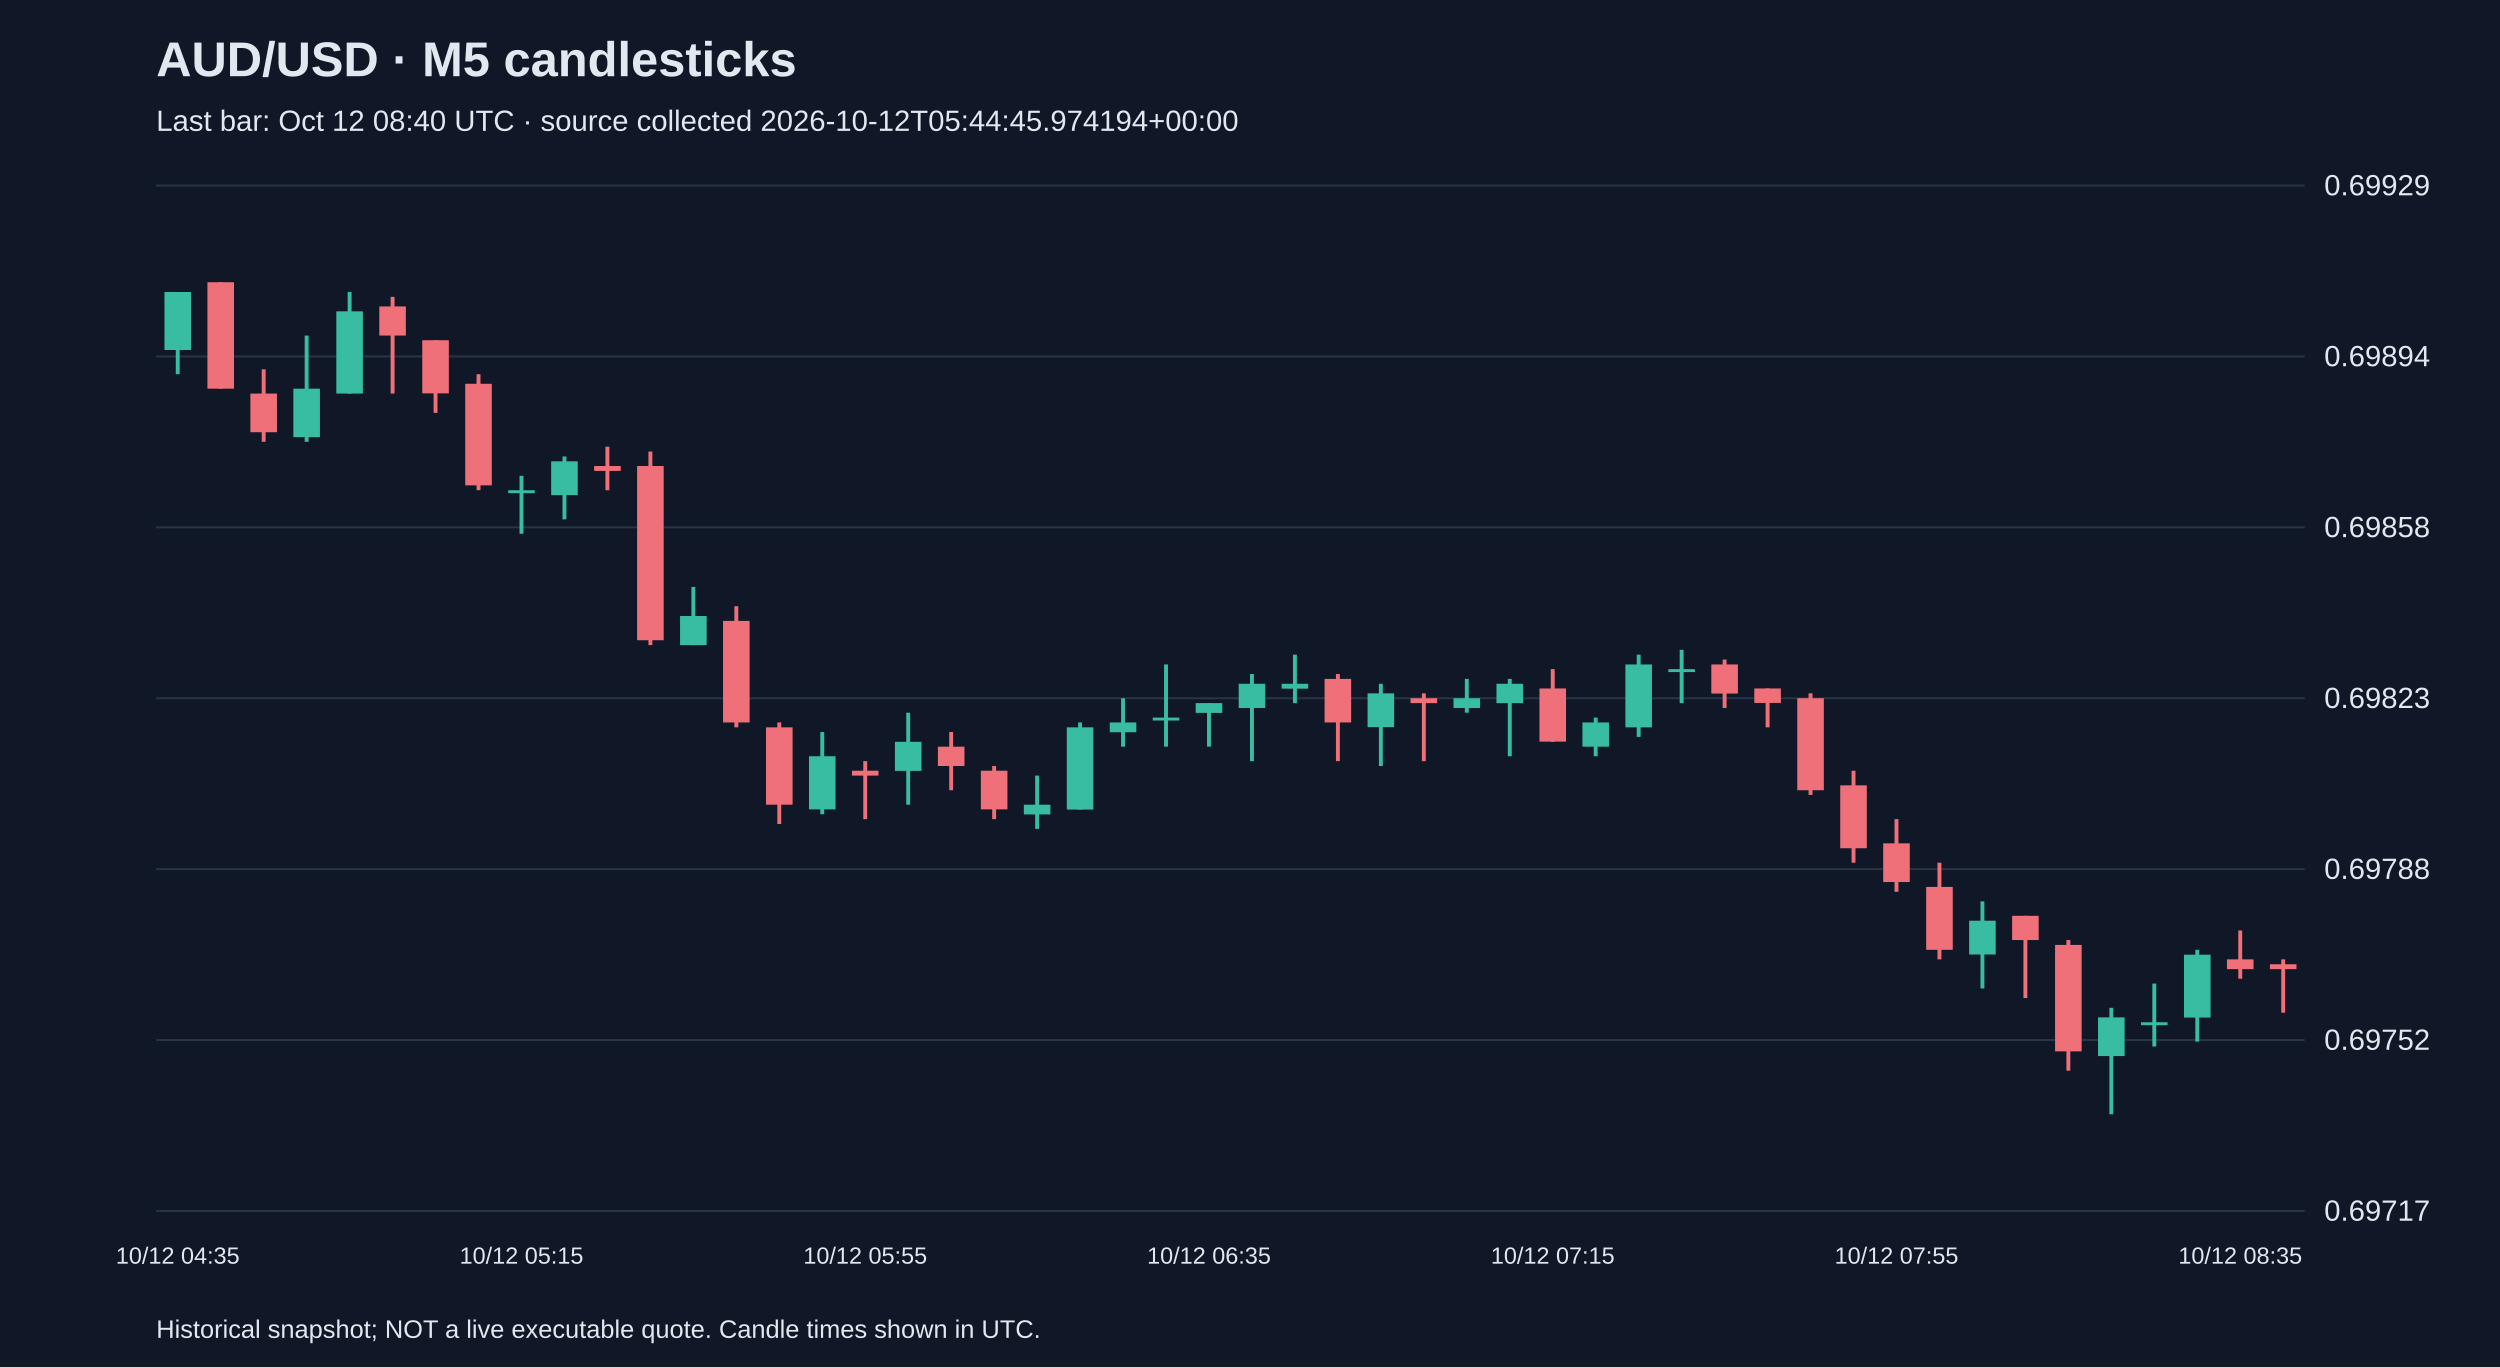
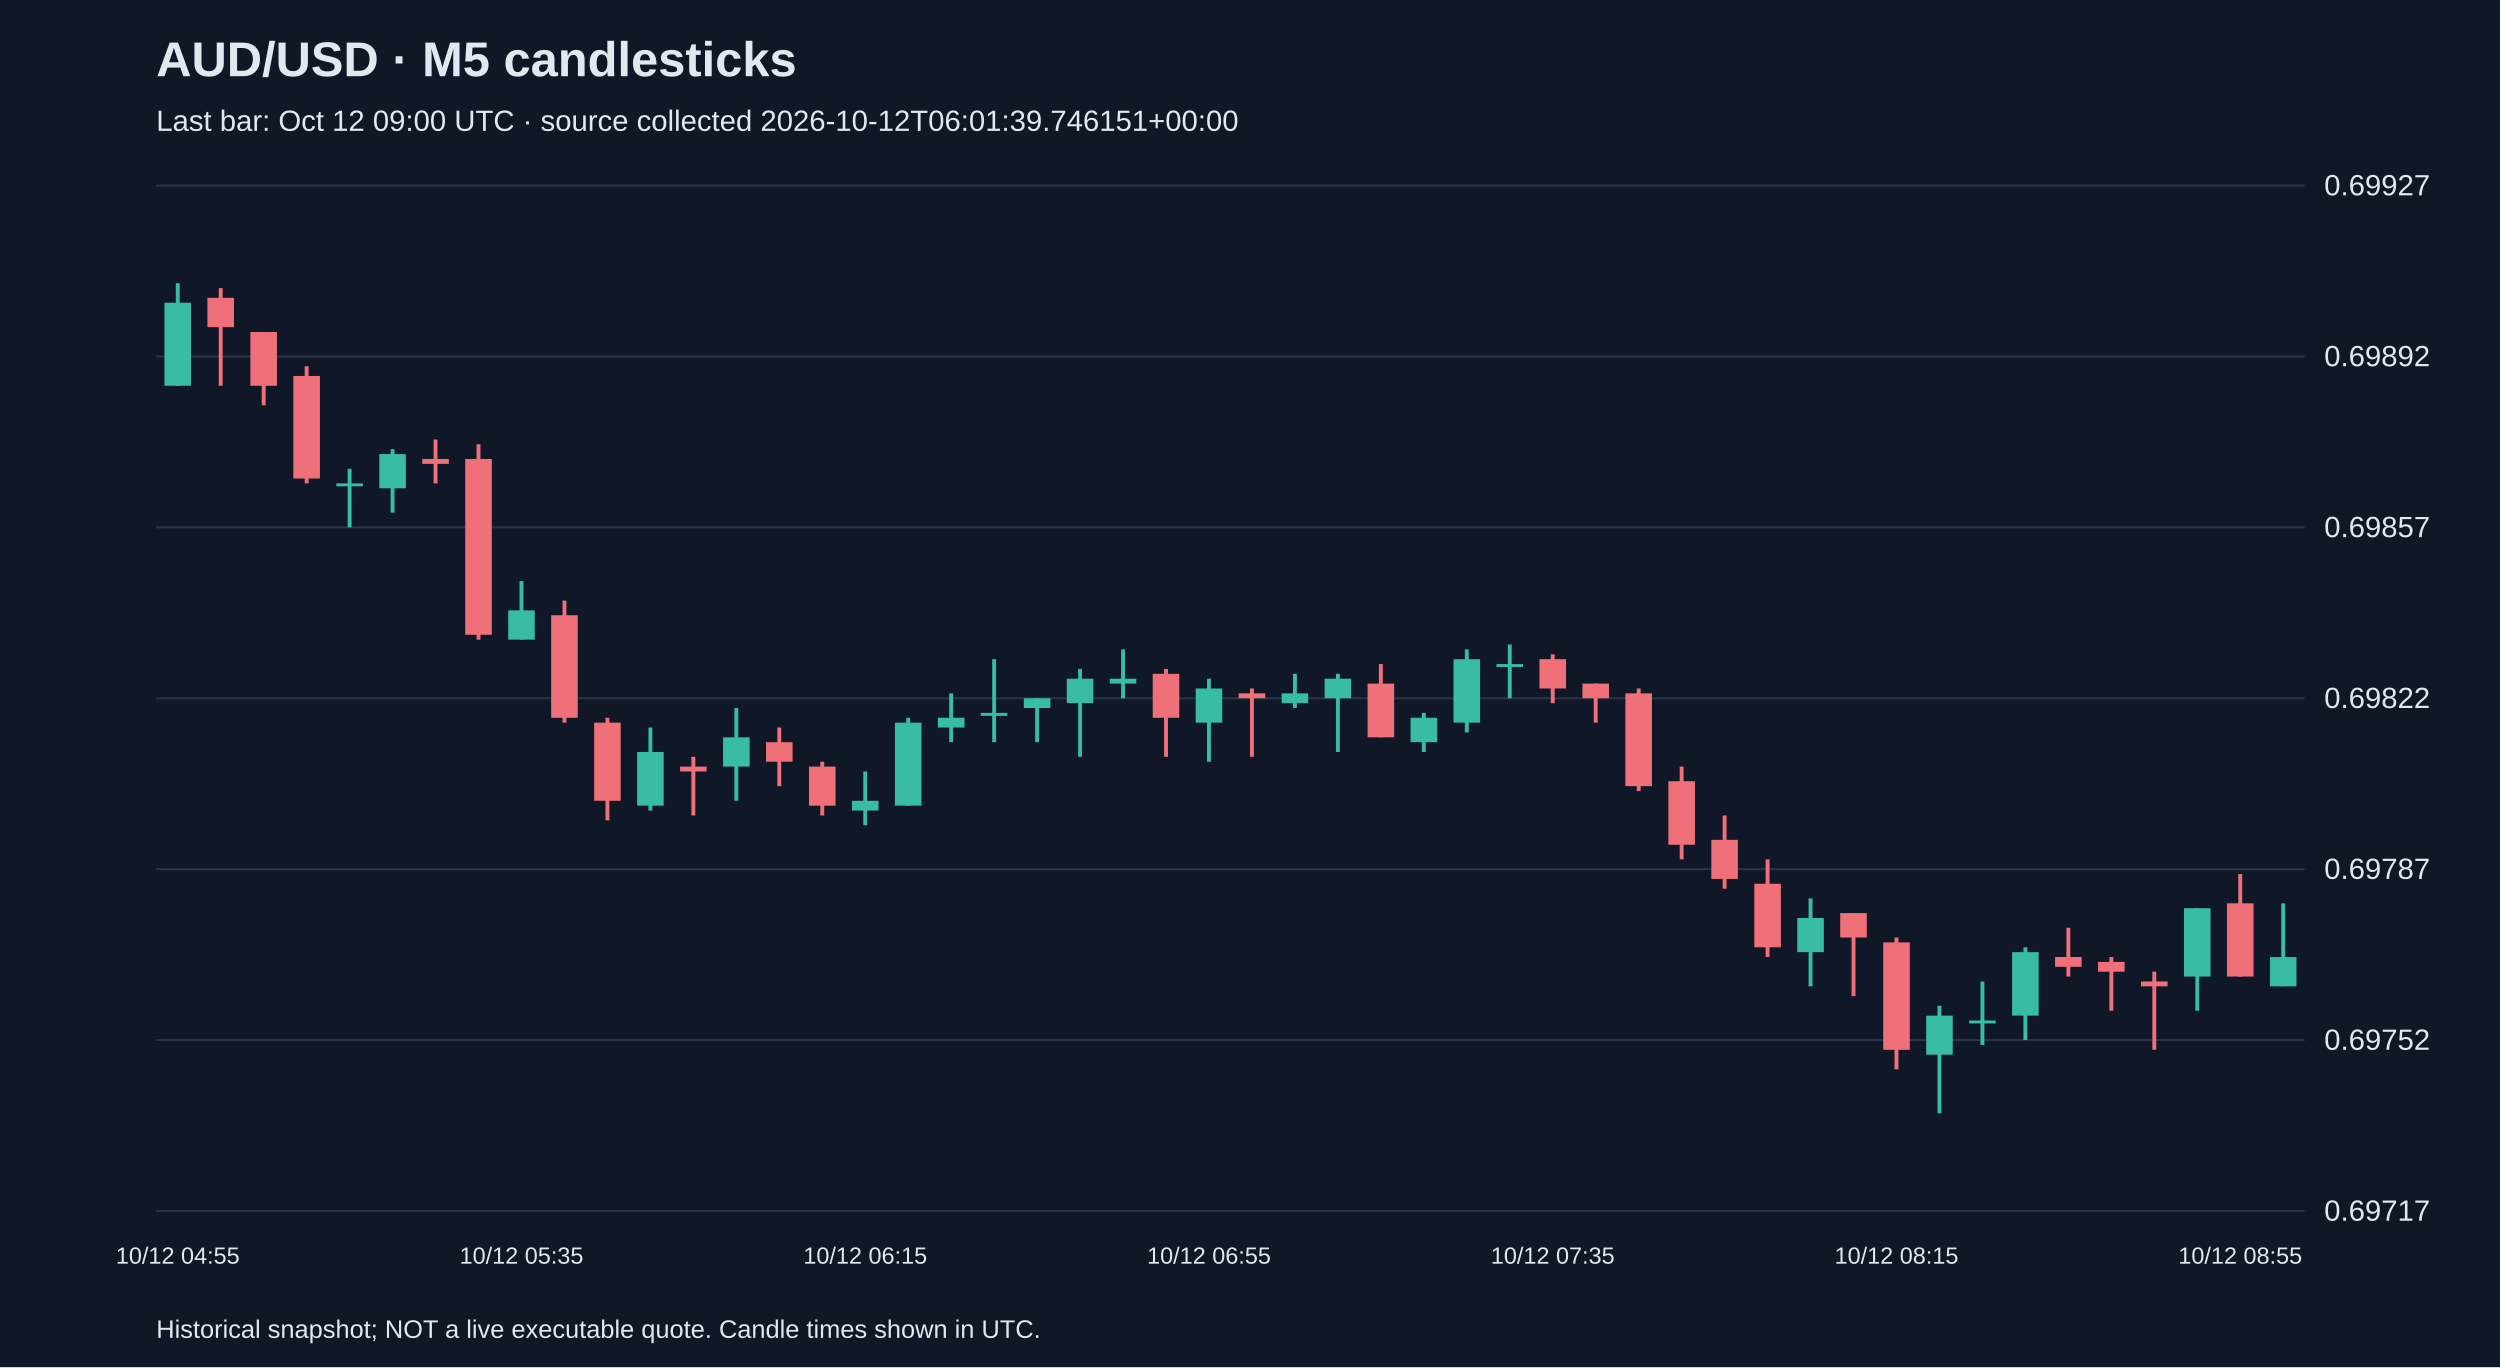
<svg xmlns="http://www.w3.org/2000/svg" viewBox="0 0 1280 700">
  <rect width="100%" height="100%" fill="#101827" />
  <style>text{font-family:Arial,sans-serif;fill:#e2e8f0}</style>
  <text x="80" y="39" font-size="25" font-weight="bold">AUD/USD · M5 candlesticks</text>
-   <text x="80" y="67" font-size="15" fill="#a6b1c5">Last bar: Oct 12 08:40 UTC · source collected 2026-10-12T05:44:45.974194+00:00</text>
+   <text x="80" y="67" font-size="15" fill="#a6b1c5">Last bar: Oct 12 09:00 UTC · source collected 2026-10-12T06:01:39.746151+00:00</text>
  <line x1="80" y1="620.0" x2="1180" y2="620.0" stroke="#283548" />
  <text x="1190" y="625.0" font-size="15">0.69717</text>
  <line x1="80" y1="532.5" x2="1180" y2="532.5" stroke="#283548" />
  <text x="1190" y="537.5" font-size="15">0.69752</text>
  <line x1="80" y1="445.0" x2="1180" y2="445.0" stroke="#283548" />
-   <text x="1190" y="450.0" font-size="15">0.69788</text>
+   <text x="1190" y="450.0" font-size="15">0.69787</text>
  <line x1="80" y1="357.5" x2="1180" y2="357.5" stroke="#283548" />
-   <text x="1190" y="362.5" font-size="15">0.69823</text>
+   <text x="1190" y="362.5" font-size="15">0.69822</text>
  <line x1="80" y1="270.0" x2="1180" y2="270.0" stroke="#283548" />
-   <text x="1190" y="275.0" font-size="15">0.69858</text>
+   <text x="1190" y="275.0" font-size="15">0.69857</text>
  <line x1="80" y1="182.5" x2="1180" y2="182.5" stroke="#283548" />
-   <text x="1190" y="187.5" font-size="15">0.69894</text>
+   <text x="1190" y="187.5" font-size="15">0.69892</text>
  <line x1="80" y1="95.0" x2="1180" y2="95.0" stroke="#283548" />
-   <text x="1190" y="100.0" font-size="15">0.69929</text>
-   <line x1="91.0" y1="149.5" x2="91.0" y2="191.6" stroke="#38bca2" stroke-width="2" />
-   <rect x="84.2" y="149.5" width="13.6" height="29.7" fill="#38bca2" />
-   <text x="91.0" y="647" text-anchor="middle" font-size="12">10/12 04:35</text>
-   <line x1="113.0" y1="144.5" x2="113.0" y2="199.0" stroke="#f07079" stroke-width="2" />
-   <rect x="106.2" y="144.5" width="13.6" height="54.5" fill="#f07079" />
-   <line x1="135.0" y1="189.1" x2="135.0" y2="226.2" stroke="#f07079" stroke-width="2" />
-   <rect x="128.2" y="201.5" width="13.6" height="19.8" fill="#f07079" />
-   <line x1="157.0" y1="171.8" x2="157.0" y2="226.2" stroke="#38bca2" stroke-width="2" />
-   <rect x="150.2" y="199.0" width="13.6" height="24.8" fill="#38bca2" />
-   <line x1="179.0" y1="149.5" x2="179.0" y2="201.5" stroke="#38bca2" stroke-width="2" />
-   <rect x="172.2" y="159.4" width="13.6" height="42.1" fill="#38bca2" />
-   <line x1="201.0" y1="152.0" x2="201.0" y2="201.5" stroke="#f07079" stroke-width="2" />
-   <rect x="194.2" y="156.9" width="13.6" height="14.9" fill="#f07079" />
-   <line x1="223.0" y1="174.2" x2="223.0" y2="211.4" stroke="#f07079" stroke-width="2" />
-   <rect x="216.2" y="174.2" width="13.6" height="27.2" fill="#f07079" />
-   <line x1="245.0" y1="191.6" x2="245.0" y2="251.0" stroke="#f07079" stroke-width="2" />
-   <rect x="238.2" y="196.5" width="13.6" height="52.0" fill="#f07079" />
-   <line x1="267.0" y1="243.6" x2="267.0" y2="273.3" stroke="#38bca2" stroke-width="2" />
-   <rect x="260.2" y="251.0" width="13.6" height="1.5" fill="#38bca2" />
-   <text x="267.0" y="647" text-anchor="middle" font-size="12">10/12 05:15</text>
-   <line x1="289.0" y1="233.7" x2="289.0" y2="265.9" stroke="#38bca2" stroke-width="2" />
-   <rect x="282.2" y="236.2" width="13.6" height="17.3" fill="#38bca2" />
-   <line x1="311.0" y1="228.7" x2="311.0" y2="251.0" stroke="#f07079" stroke-width="2" />
-   <rect x="304.2" y="238.6" width="13.6" height="2.5" fill="#f07079" />
-   <line x1="333.0" y1="231.2" x2="333.0" y2="330.3" stroke="#f07079" stroke-width="2" />
-   <rect x="326.2" y="238.6" width="13.6" height="89.2" fill="#f07079" />
-   <line x1="355.0" y1="300.5" x2="355.0" y2="330.3" stroke="#38bca2" stroke-width="2" />
-   <rect x="348.2" y="315.4" width="13.6" height="14.9" fill="#38bca2" />
-   <line x1="377.0" y1="310.4" x2="377.0" y2="372.4" stroke="#f07079" stroke-width="2" />
-   <rect x="370.2" y="317.9" width="13.6" height="52.0" fill="#f07079" />
-   <line x1="399.0" y1="369.9" x2="399.0" y2="421.9" stroke="#f07079" stroke-width="2" />
-   <rect x="392.2" y="372.4" width="13.6" height="39.6" fill="#f07079" />
-   <line x1="421.0" y1="374.8" x2="421.0" y2="416.9" stroke="#38bca2" stroke-width="2" />
-   <rect x="414.2" y="387.2" width="13.6" height="27.2" fill="#38bca2" />
-   <line x1="443.0" y1="389.7" x2="443.0" y2="419.4" stroke="#f07079" stroke-width="2" />
-   <rect x="436.2" y="394.6" width="13.6" height="2.5" fill="#f07079" />
-   <text x="443.0" y="647" text-anchor="middle" font-size="12">10/12 05:55</text>
-   <line x1="465.0" y1="364.9" x2="465.0" y2="412.0" stroke="#38bca2" stroke-width="2" />
-   <rect x="458.2" y="379.8" width="13.6" height="14.9" fill="#38bca2" />
-   <line x1="487.0" y1="374.8" x2="487.0" y2="404.6" stroke="#f07079" stroke-width="2" />
-   <rect x="480.2" y="382.3" width="13.6" height="9.9" fill="#f07079" />
-   <line x1="509.0" y1="392.2" x2="509.0" y2="419.4" stroke="#f07079" stroke-width="2" />
-   <rect x="502.2" y="394.6" width="13.6" height="19.8" fill="#f07079" />
-   <line x1="531.0" y1="397.1" x2="531.0" y2="424.4" stroke="#38bca2" stroke-width="2" />
-   <rect x="524.2" y="412.0" width="13.6" height="5.0" fill="#38bca2" />
-   <line x1="553.0" y1="369.9" x2="553.0" y2="414.5" stroke="#38bca2" stroke-width="2" />
-   <rect x="546.2" y="372.4" width="13.6" height="42.1" fill="#38bca2" />
-   <line x1="575.0" y1="357.5" x2="575.0" y2="382.3" stroke="#38bca2" stroke-width="2" />
-   <rect x="568.2" y="369.9" width="13.6" height="5.0" fill="#38bca2" />
-   <line x1="597.0" y1="340.2" x2="597.0" y2="382.3" stroke="#38bca2" stroke-width="2" />
-   <rect x="590.2" y="367.4" width="13.6" height="1.5" fill="#38bca2" />
-   <line x1="619.0" y1="360.0" x2="619.0" y2="382.3" stroke="#38bca2" stroke-width="2" />
-   <rect x="612.2" y="360.0" width="13.6" height="5.0" fill="#38bca2" />
-   <text x="619.0" y="647" text-anchor="middle" font-size="12">10/12 06:35</text>
-   <line x1="641.0" y1="345.1" x2="641.0" y2="389.7" stroke="#38bca2" stroke-width="2" />
-   <rect x="634.2" y="350.1" width="13.6" height="12.4" fill="#38bca2" />
-   <line x1="663.0" y1="335.2" x2="663.0" y2="360.0" stroke="#38bca2" stroke-width="2" />
-   <rect x="656.2" y="350.1" width="13.6" height="2.5" fill="#38bca2" />
-   <line x1="685.0" y1="345.1" x2="685.0" y2="389.7" stroke="#f07079" stroke-width="2" />
-   <rect x="678.2" y="347.6" width="13.6" height="22.3" fill="#f07079" />
-   <line x1="707.0" y1="350.1" x2="707.0" y2="392.2" stroke="#38bca2" stroke-width="2" />
-   <rect x="700.2" y="355.0" width="13.6" height="17.3" fill="#38bca2" />
-   <line x1="729.0" y1="355.0" x2="729.0" y2="389.7" stroke="#f07079" stroke-width="2" />
-   <rect x="722.2" y="357.5" width="13.6" height="2.5" fill="#f07079" />
-   <line x1="751.0" y1="347.6" x2="751.0" y2="364.9" stroke="#38bca2" stroke-width="2" />
-   <rect x="744.2" y="357.5" width="13.6" height="5.0" fill="#38bca2" />
-   <line x1="773.0" y1="347.6" x2="773.0" y2="387.2" stroke="#38bca2" stroke-width="2" />
-   <rect x="766.2" y="350.1" width="13.6" height="9.9" fill="#38bca2" />
-   <line x1="795.0" y1="342.6" x2="795.0" y2="379.8" stroke="#f07079" stroke-width="2" />
-   <rect x="788.2" y="352.5" width="13.6" height="27.2" fill="#f07079" />
-   <text x="795.0" y="647" text-anchor="middle" font-size="12">10/12 07:15</text>
-   <line x1="817.0" y1="367.4" x2="817.0" y2="387.2" stroke="#38bca2" stroke-width="2" />
-   <rect x="810.2" y="369.9" width="13.6" height="12.4" fill="#38bca2" />
-   <line x1="839.0" y1="335.2" x2="839.0" y2="377.3" stroke="#38bca2" stroke-width="2" />
-   <rect x="832.2" y="340.2" width="13.6" height="32.2" fill="#38bca2" />
-   <line x1="861.0" y1="332.7" x2="861.0" y2="360.0" stroke="#38bca2" stroke-width="2" />
-   <rect x="854.2" y="342.6" width="13.6" height="1.5" fill="#38bca2" />
-   <line x1="883.0" y1="337.7" x2="883.0" y2="362.5" stroke="#f07079" stroke-width="2" />
-   <rect x="876.2" y="340.2" width="13.6" height="14.9" fill="#f07079" />
-   <line x1="905.0" y1="352.5" x2="905.0" y2="372.4" stroke="#f07079" stroke-width="2" />
-   <rect x="898.2" y="352.5" width="13.6" height="7.4" fill="#f07079" />
-   <line x1="927.0" y1="355.0" x2="927.0" y2="407.0" stroke="#f07079" stroke-width="2" />
-   <rect x="920.2" y="357.5" width="13.6" height="47.1" fill="#f07079" />
-   <line x1="949.0" y1="394.6" x2="949.0" y2="441.7" stroke="#f07079" stroke-width="2" />
-   <rect x="942.2" y="402.1" width="13.6" height="32.2" fill="#f07079" />
-   <line x1="971.0" y1="419.4" x2="971.0" y2="456.6" stroke="#f07079" stroke-width="2" />
-   <rect x="964.2" y="431.8" width="13.6" height="19.8" fill="#f07079" />
-   <text x="971.0" y="647" text-anchor="middle" font-size="12">10/12 07:55</text>
-   <line x1="993.0" y1="441.7" x2="993.0" y2="491.2" stroke="#f07079" stroke-width="2" />
-   <rect x="986.2" y="454.1" width="13.6" height="32.2" fill="#f07079" />
-   <line x1="1015.0" y1="461.5" x2="1015.0" y2="506.1" stroke="#38bca2" stroke-width="2" />
-   <rect x="1008.2" y="471.4" width="13.6" height="17.3" fill="#38bca2" />
-   <line x1="1037.0" y1="468.9" x2="1037.0" y2="511.0" stroke="#f07079" stroke-width="2" />
-   <rect x="1030.2" y="468.9" width="13.6" height="12.4" fill="#f07079" />
-   <line x1="1059.0" y1="481.3" x2="1059.0" y2="548.2" stroke="#f07079" stroke-width="2" />
-   <rect x="1052.2" y="483.8" width="13.6" height="54.5" fill="#f07079" />
-   <line x1="1081.0" y1="516.0" x2="1081.0" y2="570.5" stroke="#38bca2" stroke-width="2" />
-   <rect x="1074.2" y="520.9" width="13.6" height="19.8" fill="#38bca2" />
-   <line x1="1103.0" y1="503.6" x2="1103.0" y2="535.8" stroke="#38bca2" stroke-width="2" />
-   <rect x="1096.2" y="523.4" width="13.6" height="1.5" fill="#38bca2" />
-   <line x1="1125.0" y1="486.3" x2="1125.0" y2="533.3" stroke="#38bca2" stroke-width="2" />
-   <rect x="1118.2" y="488.8" width="13.6" height="32.2" fill="#38bca2" />
-   <line x1="1147.0" y1="476.4" x2="1147.0" y2="501.1" stroke="#f07079" stroke-width="2" />
-   <rect x="1140.2" y="491.2" width="13.6" height="5.0" fill="#f07079" />
-   <text x="1147.0" y="647" text-anchor="middle" font-size="12">10/12 08:35</text>
-   <line x1="1169.0" y1="491.2" x2="1169.0" y2="518.5" stroke="#f07079" stroke-width="2" />
-   <rect x="1162.2" y="493.7" width="13.6" height="2.5" fill="#f07079" />
+   <text x="1190" y="100.0" font-size="15">0.69927</text>
+   <line x1="91.0" y1="145.0" x2="91.0" y2="197.5" stroke="#38bca2" stroke-width="2" />
+   <rect x="84.2" y="155.0" width="13.6" height="42.5" fill="#38bca2" />
+   <text x="91.0" y="647" text-anchor="middle" font-size="12">10/12 04:55</text>
+   <line x1="113.0" y1="147.5" x2="113.0" y2="197.5" stroke="#f07079" stroke-width="2" />
+   <rect x="106.2" y="152.5" width="13.6" height="15.0" fill="#f07079" />
+   <line x1="135.0" y1="170.0" x2="135.0" y2="207.5" stroke="#f07079" stroke-width="2" />
+   <rect x="128.2" y="170.0" width="13.6" height="27.5" fill="#f07079" />
+   <line x1="157.0" y1="187.5" x2="157.0" y2="247.5" stroke="#f07079" stroke-width="2" />
+   <rect x="150.2" y="192.5" width="13.6" height="52.5" fill="#f07079" />
+   <line x1="179.0" y1="240.0" x2="179.0" y2="270.0" stroke="#38bca2" stroke-width="2" />
+   <rect x="172.2" y="247.5" width="13.6" height="1.5" fill="#38bca2" />
+   <line x1="201.0" y1="230.0" x2="201.0" y2="262.5" stroke="#38bca2" stroke-width="2" />
+   <rect x="194.2" y="232.5" width="13.6" height="17.5" fill="#38bca2" />
+   <line x1="223.0" y1="225.0" x2="223.0" y2="247.5" stroke="#f07079" stroke-width="2" />
+   <rect x="216.2" y="235.0" width="13.6" height="2.5" fill="#f07079" />
+   <line x1="245.0" y1="227.5" x2="245.0" y2="327.5" stroke="#f07079" stroke-width="2" />
+   <rect x="238.2" y="235.0" width="13.6" height="90.0" fill="#f07079" />
+   <line x1="267.0" y1="297.5" x2="267.0" y2="327.5" stroke="#38bca2" stroke-width="2" />
+   <rect x="260.2" y="312.5" width="13.6" height="15.0" fill="#38bca2" />
+   <text x="267.0" y="647" text-anchor="middle" font-size="12">10/12 05:35</text>
+   <line x1="289.0" y1="307.5" x2="289.0" y2="370.0" stroke="#f07079" stroke-width="2" />
+   <rect x="282.2" y="315.0" width="13.6" height="52.5" fill="#f07079" />
+   <line x1="311.0" y1="367.5" x2="311.0" y2="420.0" stroke="#f07079" stroke-width="2" />
+   <rect x="304.2" y="370.0" width="13.6" height="40.0" fill="#f07079" />
+   <line x1="333.0" y1="372.5" x2="333.0" y2="415.0" stroke="#38bca2" stroke-width="2" />
+   <rect x="326.2" y="385.0" width="13.6" height="27.5" fill="#38bca2" />
+   <line x1="355.0" y1="387.5" x2="355.0" y2="417.5" stroke="#f07079" stroke-width="2" />
+   <rect x="348.2" y="392.5" width="13.6" height="2.5" fill="#f07079" />
+   <line x1="377.0" y1="362.5" x2="377.0" y2="410.0" stroke="#38bca2" stroke-width="2" />
+   <rect x="370.2" y="377.5" width="13.6" height="15.0" fill="#38bca2" />
+   <line x1="399.0" y1="372.5" x2="399.0" y2="402.5" stroke="#f07079" stroke-width="2" />
+   <rect x="392.2" y="380.0" width="13.6" height="10.0" fill="#f07079" />
+   <line x1="421.0" y1="390.0" x2="421.0" y2="417.5" stroke="#f07079" stroke-width="2" />
+   <rect x="414.2" y="392.5" width="13.6" height="20.0" fill="#f07079" />
+   <line x1="443.0" y1="395.0" x2="443.0" y2="422.5" stroke="#38bca2" stroke-width="2" />
+   <rect x="436.2" y="410.0" width="13.6" height="5.0" fill="#38bca2" />
+   <text x="443.0" y="647" text-anchor="middle" font-size="12">10/12 06:15</text>
+   <line x1="465.0" y1="367.5" x2="465.0" y2="412.5" stroke="#38bca2" stroke-width="2" />
+   <rect x="458.2" y="370.0" width="13.6" height="42.5" fill="#38bca2" />
+   <line x1="487.0" y1="355.0" x2="487.0" y2="380.0" stroke="#38bca2" stroke-width="2" />
+   <rect x="480.2" y="367.5" width="13.6" height="5.0" fill="#38bca2" />
+   <line x1="509.0" y1="337.5" x2="509.0" y2="380.0" stroke="#38bca2" stroke-width="2" />
+   <rect x="502.2" y="365.0" width="13.6" height="1.5" fill="#38bca2" />
+   <line x1="531.0" y1="357.5" x2="531.0" y2="380.0" stroke="#38bca2" stroke-width="2" />
+   <rect x="524.2" y="357.5" width="13.6" height="5.0" fill="#38bca2" />
+   <line x1="553.0" y1="342.5" x2="553.0" y2="387.5" stroke="#38bca2" stroke-width="2" />
+   <rect x="546.2" y="347.5" width="13.6" height="12.5" fill="#38bca2" />
+   <line x1="575.0" y1="332.5" x2="575.0" y2="357.5" stroke="#38bca2" stroke-width="2" />
+   <rect x="568.2" y="347.5" width="13.6" height="2.5" fill="#38bca2" />
+   <line x1="597.0" y1="342.5" x2="597.0" y2="387.5" stroke="#f07079" stroke-width="2" />
+   <rect x="590.2" y="345.0" width="13.6" height="22.5" fill="#f07079" />
+   <line x1="619.0" y1="347.5" x2="619.0" y2="390.0" stroke="#38bca2" stroke-width="2" />
+   <rect x="612.2" y="352.5" width="13.6" height="17.5" fill="#38bca2" />
+   <text x="619.0" y="647" text-anchor="middle" font-size="12">10/12 06:55</text>
+   <line x1="641.0" y1="352.5" x2="641.0" y2="387.5" stroke="#f07079" stroke-width="2" />
+   <rect x="634.2" y="355.0" width="13.6" height="2.5" fill="#f07079" />
+   <line x1="663.0" y1="345.0" x2="663.0" y2="362.5" stroke="#38bca2" stroke-width="2" />
+   <rect x="656.2" y="355.0" width="13.6" height="5.0" fill="#38bca2" />
+   <line x1="685.0" y1="345.0" x2="685.0" y2="385.0" stroke="#38bca2" stroke-width="2" />
+   <rect x="678.2" y="347.5" width="13.6" height="10.0" fill="#38bca2" />
+   <line x1="707.0" y1="340.0" x2="707.0" y2="377.5" stroke="#f07079" stroke-width="2" />
+   <rect x="700.2" y="350.0" width="13.6" height="27.5" fill="#f07079" />
+   <line x1="729.0" y1="365.0" x2="729.0" y2="385.0" stroke="#38bca2" stroke-width="2" />
+   <rect x="722.2" y="367.5" width="13.6" height="12.5" fill="#38bca2" />
+   <line x1="751.0" y1="332.5" x2="751.0" y2="375.0" stroke="#38bca2" stroke-width="2" />
+   <rect x="744.2" y="337.5" width="13.6" height="32.5" fill="#38bca2" />
+   <line x1="773.0" y1="330.0" x2="773.0" y2="357.5" stroke="#38bca2" stroke-width="2" />
+   <rect x="766.2" y="340.0" width="13.6" height="1.5" fill="#38bca2" />
+   <line x1="795.0" y1="335.0" x2="795.0" y2="360.0" stroke="#f07079" stroke-width="2" />
+   <rect x="788.2" y="337.5" width="13.6" height="15.0" fill="#f07079" />
+   <text x="795.0" y="647" text-anchor="middle" font-size="12">10/12 07:35</text>
+   <line x1="817.0" y1="350.0" x2="817.0" y2="370.0" stroke="#f07079" stroke-width="2" />
+   <rect x="810.2" y="350.0" width="13.6" height="7.5" fill="#f07079" />
+   <line x1="839.0" y1="352.5" x2="839.0" y2="405.0" stroke="#f07079" stroke-width="2" />
+   <rect x="832.2" y="355.0" width="13.6" height="47.5" fill="#f07079" />
+   <line x1="861.0" y1="392.5" x2="861.0" y2="440.0" stroke="#f07079" stroke-width="2" />
+   <rect x="854.2" y="400.0" width="13.6" height="32.5" fill="#f07079" />
+   <line x1="883.0" y1="417.5" x2="883.0" y2="455.0" stroke="#f07079" stroke-width="2" />
+   <rect x="876.2" y="430.0" width="13.6" height="20.0" fill="#f07079" />
+   <line x1="905.0" y1="440.0" x2="905.0" y2="490.0" stroke="#f07079" stroke-width="2" />
+   <rect x="898.2" y="452.5" width="13.6" height="32.5" fill="#f07079" />
+   <line x1="927.0" y1="460.0" x2="927.0" y2="505.0" stroke="#38bca2" stroke-width="2" />
+   <rect x="920.2" y="470.0" width="13.6" height="17.5" fill="#38bca2" />
+   <line x1="949.0" y1="467.5" x2="949.0" y2="510.0" stroke="#f07079" stroke-width="2" />
+   <rect x="942.2" y="467.5" width="13.6" height="12.5" fill="#f07079" />
+   <line x1="971.0" y1="480.0" x2="971.0" y2="547.5" stroke="#f07079" stroke-width="2" />
+   <rect x="964.2" y="482.5" width="13.6" height="55.0" fill="#f07079" />
+   <text x="971.0" y="647" text-anchor="middle" font-size="12">10/12 08:15</text>
+   <line x1="993.0" y1="515.0" x2="993.0" y2="570.0" stroke="#38bca2" stroke-width="2" />
+   <rect x="986.2" y="520.0" width="13.6" height="20.0" fill="#38bca2" />
+   <line x1="1015.0" y1="502.5" x2="1015.0" y2="535.0" stroke="#38bca2" stroke-width="2" />
+   <rect x="1008.2" y="522.5" width="13.6" height="1.5" fill="#38bca2" />
+   <line x1="1037.0" y1="485.0" x2="1037.0" y2="532.5" stroke="#38bca2" stroke-width="2" />
+   <rect x="1030.2" y="487.5" width="13.6" height="32.5" fill="#38bca2" />
+   <line x1="1059.0" y1="475.0" x2="1059.0" y2="500.0" stroke="#f07079" stroke-width="2" />
+   <rect x="1052.2" y="490.0" width="13.6" height="5.0" fill="#f07079" />
+   <line x1="1081.0" y1="490.0" x2="1081.0" y2="517.5" stroke="#f07079" stroke-width="2" />
+   <rect x="1074.2" y="492.5" width="13.6" height="5.0" fill="#f07079" />
+   <line x1="1103.0" y1="497.5" x2="1103.0" y2="537.5" stroke="#f07079" stroke-width="2" />
+   <rect x="1096.2" y="502.5" width="13.6" height="2.5" fill="#f07079" />
+   <line x1="1125.0" y1="465.0" x2="1125.0" y2="517.5" stroke="#38bca2" stroke-width="2" />
+   <rect x="1118.2" y="465.0" width="13.6" height="35.0" fill="#38bca2" />
+   <line x1="1147.0" y1="447.5" x2="1147.0" y2="500.0" stroke="#f07079" stroke-width="2" />
+   <rect x="1140.2" y="462.5" width="13.6" height="37.5" fill="#f07079" />
+   <text x="1147.0" y="647" text-anchor="middle" font-size="12">10/12 08:55</text>
+   <line x1="1169.0" y1="462.5" x2="1169.0" y2="505.0" stroke="#38bca2" stroke-width="2" />
+   <rect x="1162.2" y="490.0" width="13.6" height="15.0" fill="#38bca2" />
  <text x="80" y="685" font-size="13">Historical snapshot; NOT a live executable quote. Candle times shown in UTC.</text>
</svg>
